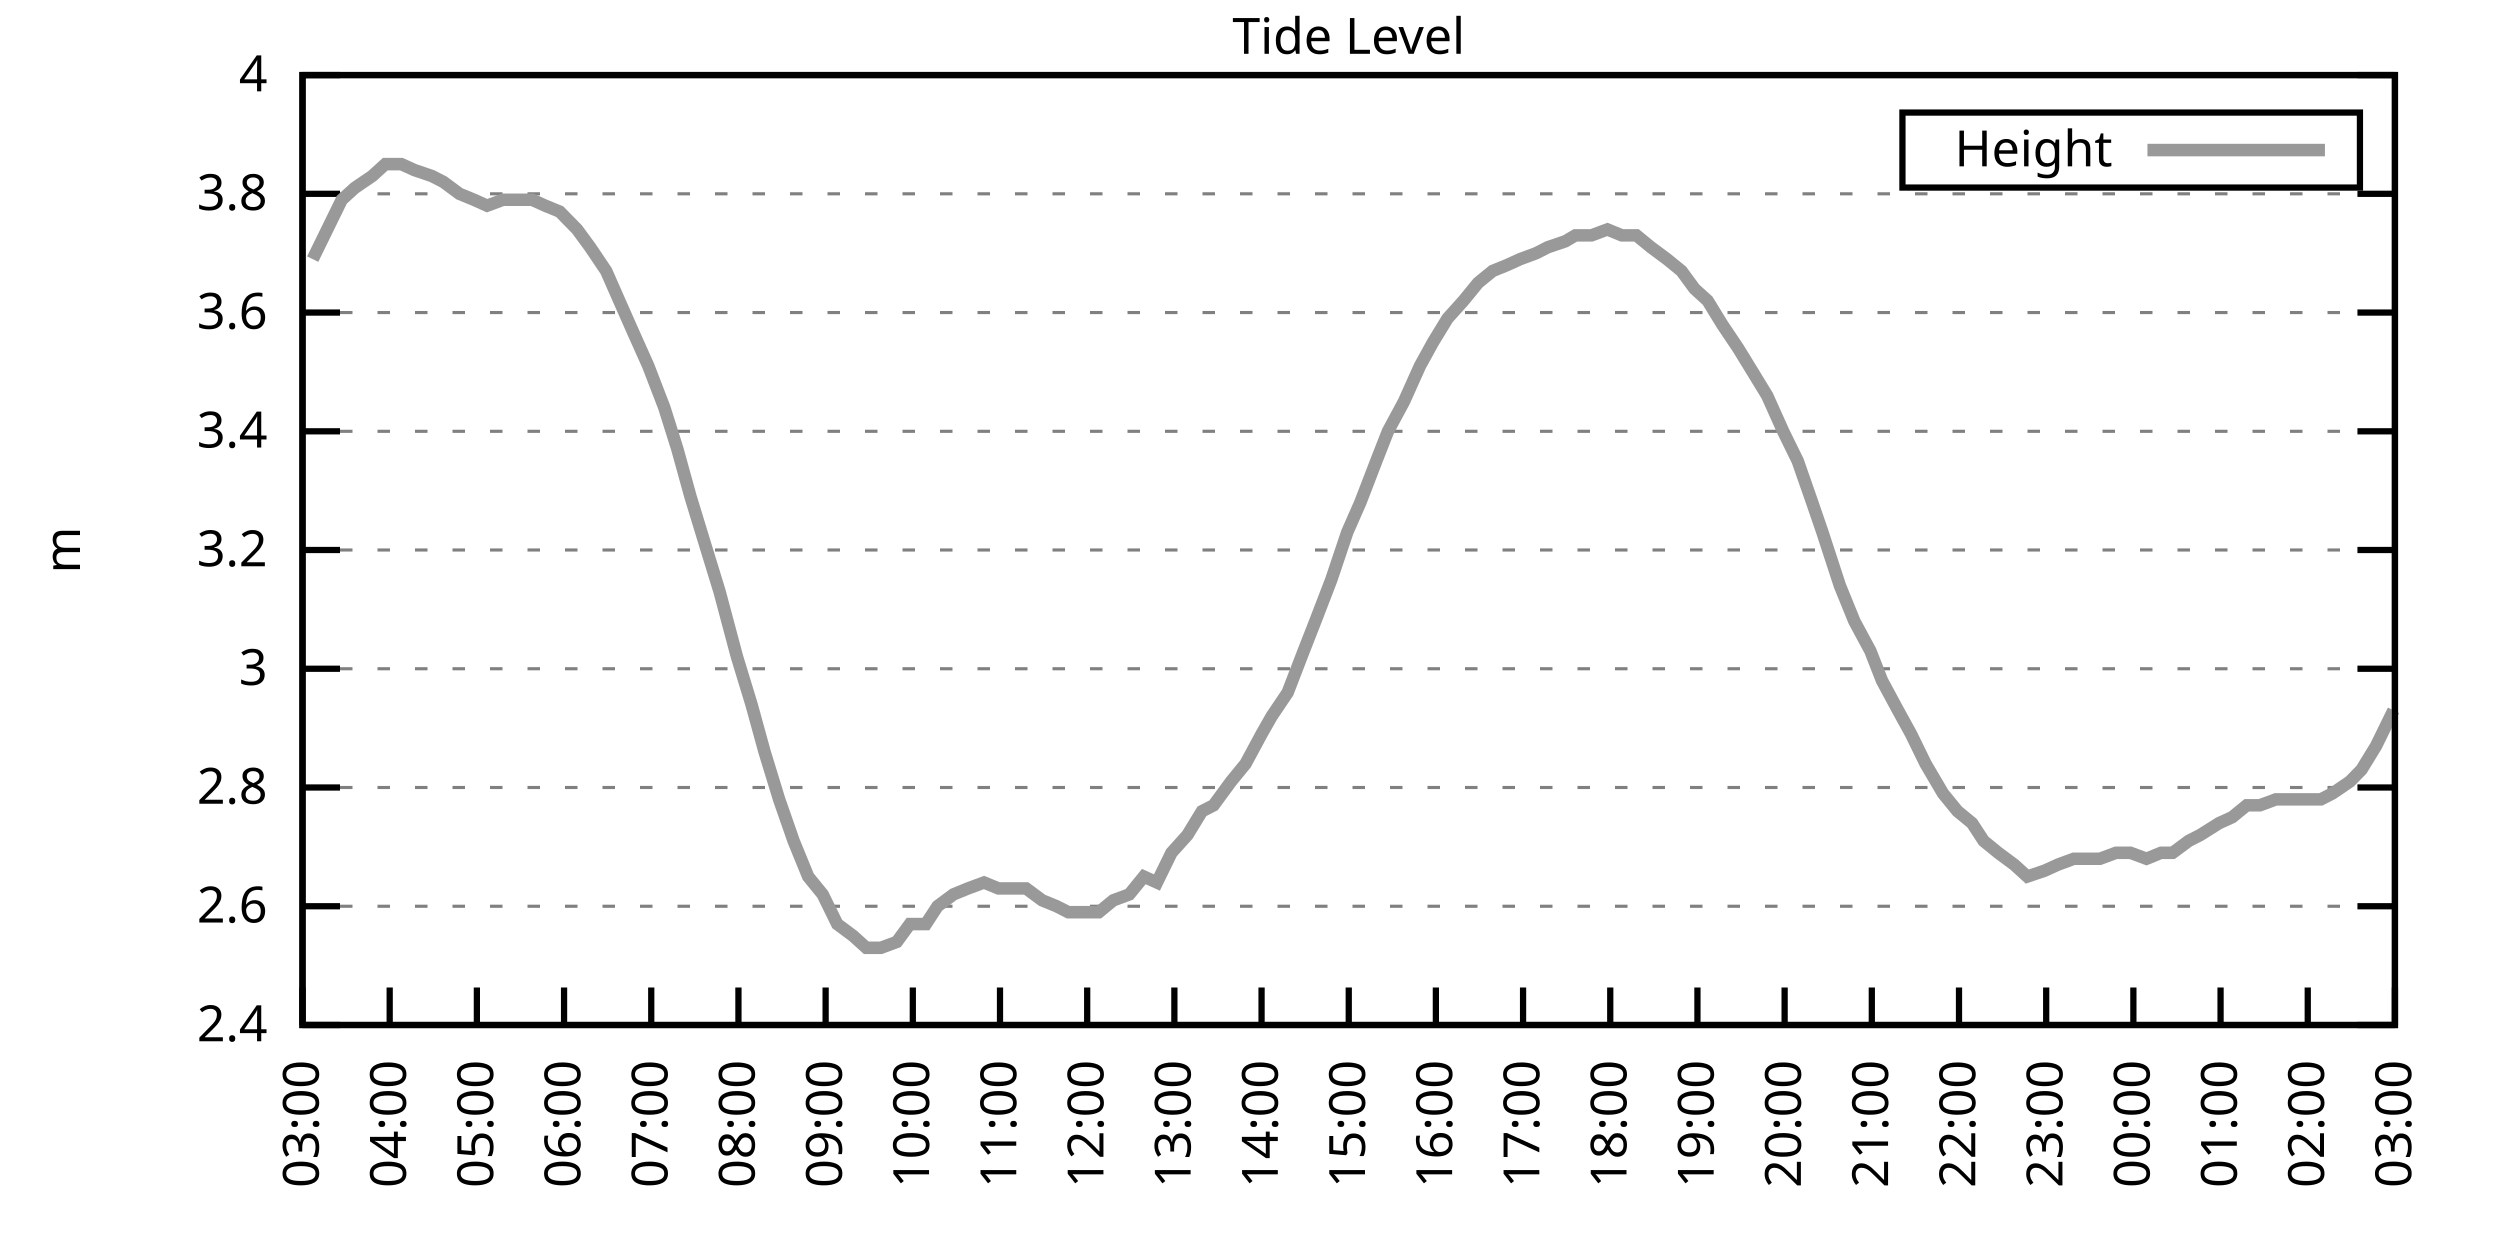
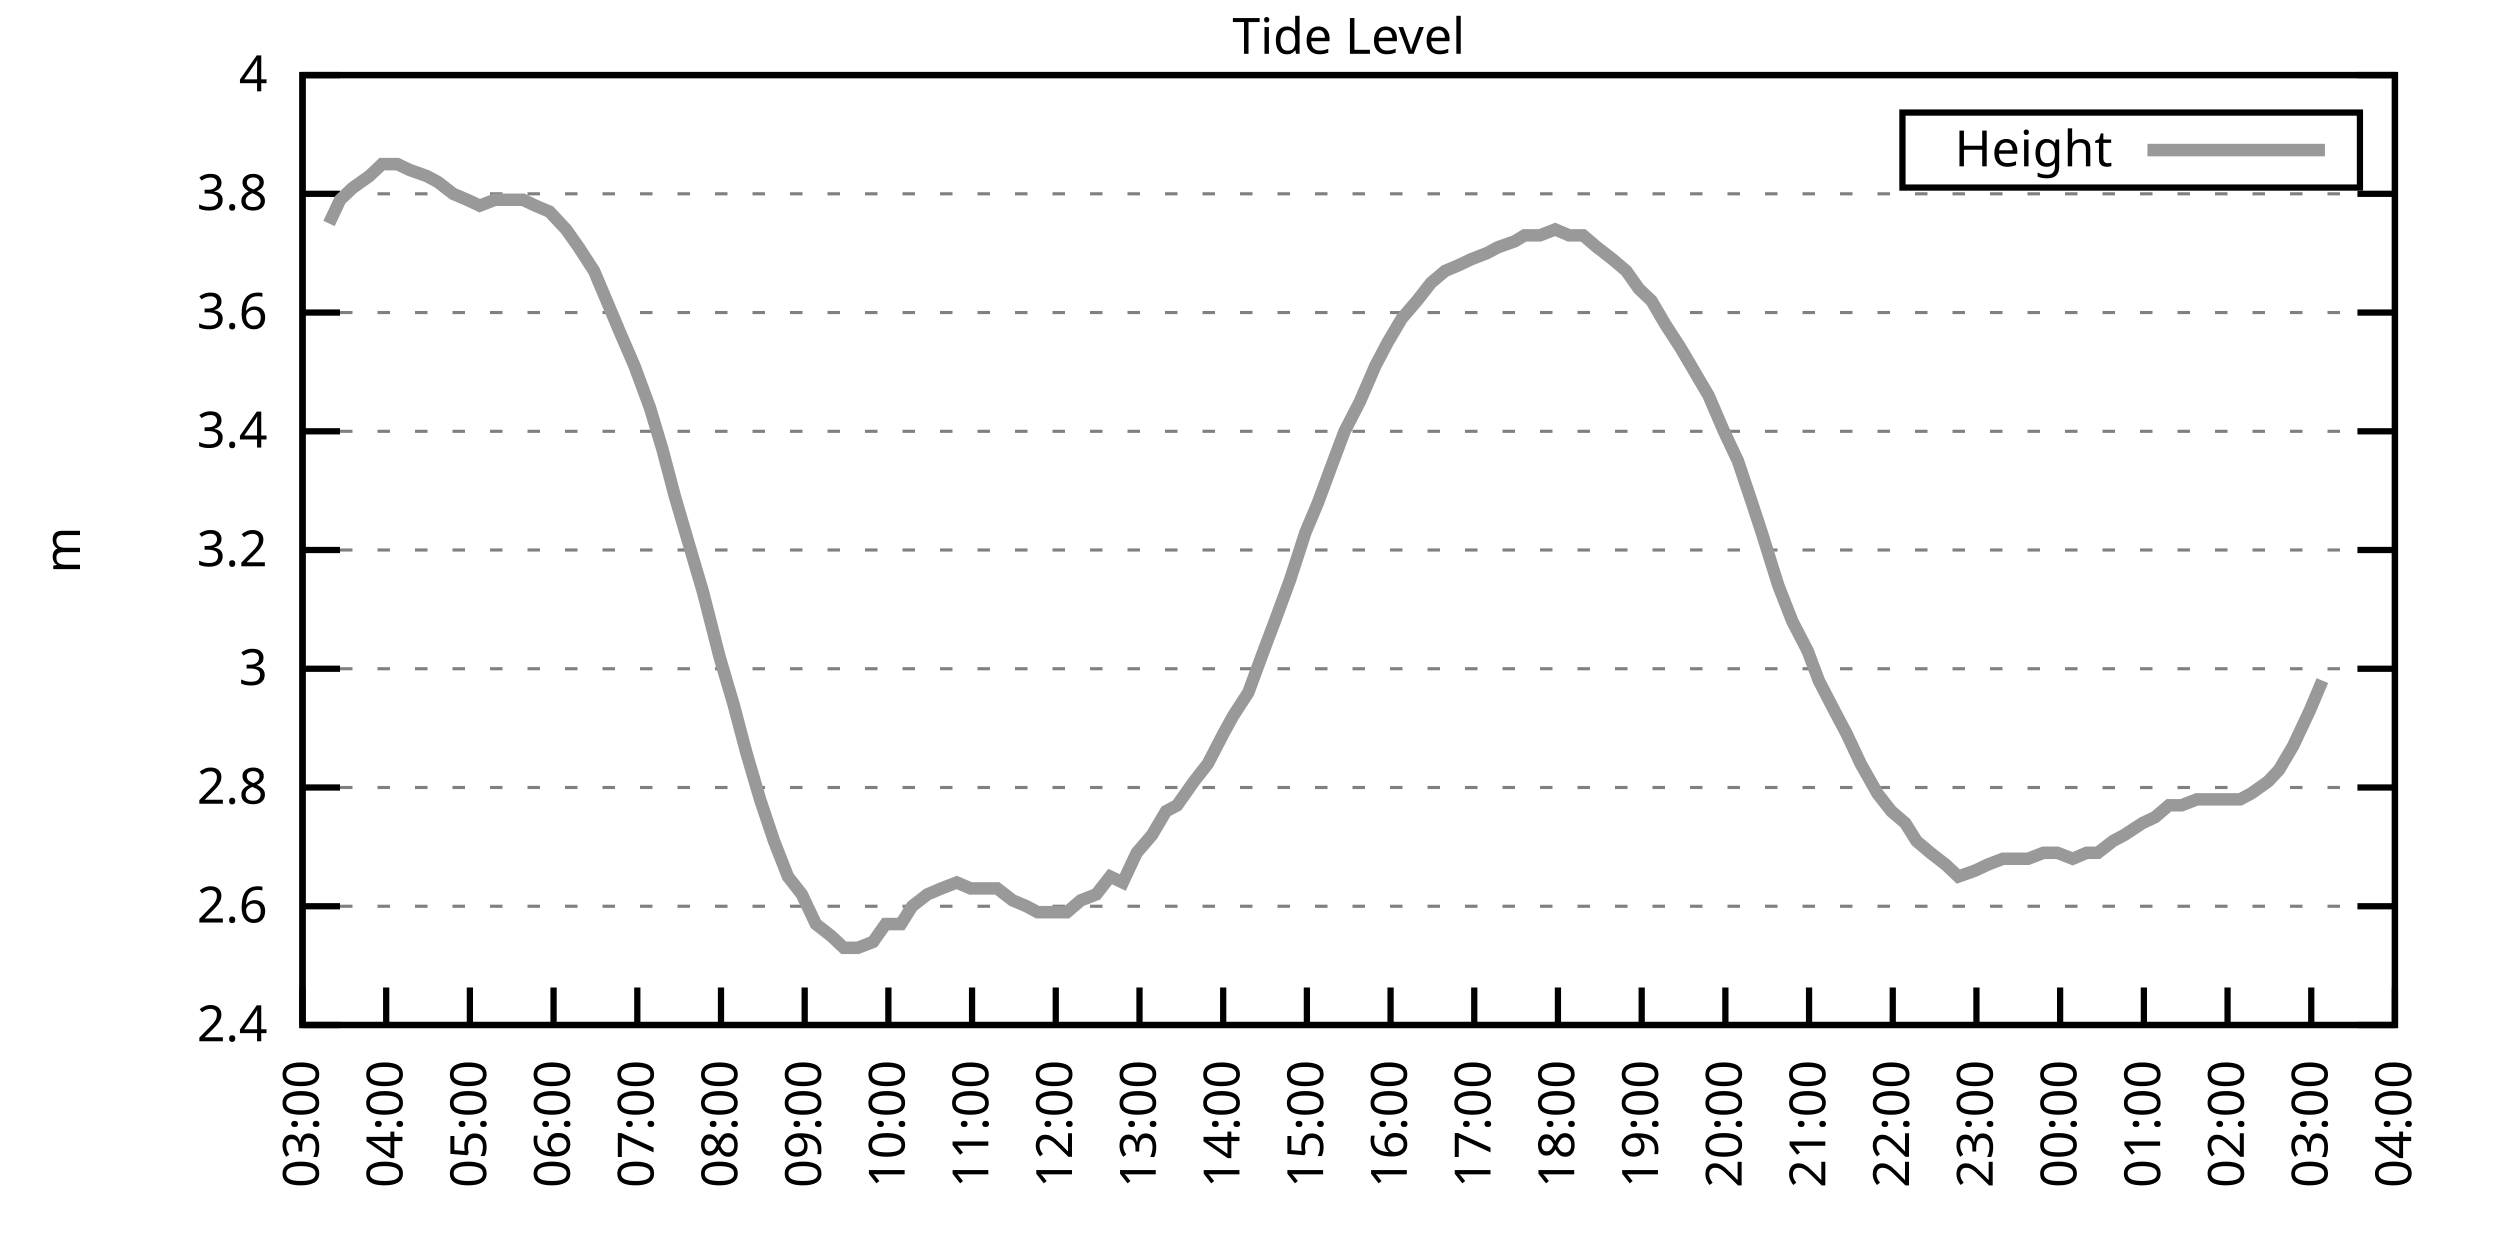
<svg xmlns="http://www.w3.org/2000/svg" xmlns:xlink="http://www.w3.org/1999/xlink" width="400" height="200" viewBox="0 0 400 200">
  <g id="gnuplot_canvas">
    <rect x="0" y="0" width="400" height="200" fill="none" />
    <defs>
      <circle id="gpDot" r="0.5" stroke-width="0.5" stroke="currentColor" />
      <path id="gpPt0" stroke-width="0.333" stroke="currentColor" d="M-1,0 h2 M0,-1 v2" />
      <path id="gpPt1" stroke-width="0.333" stroke="currentColor" d="M-1,-1 L1,1 M1,-1 L-1,1" />
      <path id="gpPt2" stroke-width="0.333" stroke="currentColor" d="M-1,0 L1,0 M0,-1 L0,1 M-1,-1 L1,1 M-1,1 L1,-1" />
      <rect id="gpPt3" stroke-width="0.333" stroke="currentColor" x="-1" y="-1" width="2" height="2" />
      <rect id="gpPt4" stroke-width="0.333" stroke="currentColor" fill="currentColor" x="-1" y="-1" width="2" height="2" />
      <circle id="gpPt5" stroke-width="0.333" stroke="currentColor" cx="0" cy="0" r="1" />
      <use xlink:href="#gpPt5" id="gpPt6" fill="currentColor" stroke="none" />
      <path id="gpPt7" stroke-width="0.333" stroke="currentColor" d="M0,-1.33 L-1.33,0.67 L1.33,0.67 z" />
      <use xlink:href="#gpPt7" id="gpPt8" fill="currentColor" stroke="none" />
      <use xlink:href="#gpPt7" id="gpPt9" stroke="currentColor" transform="rotate(180)" />
      <use xlink:href="#gpPt9" id="gpPt10" fill="currentColor" stroke="none" />
      <use xlink:href="#gpPt3" id="gpPt11" stroke="currentColor" transform="rotate(45)" />
      <use xlink:href="#gpPt11" id="gpPt12" fill="currentColor" stroke="none" />
      <path id="gpPt13" stroke-width="0.333" stroke="currentColor" d="M0,1.330 L1.265,0.411 L0.782,-1.067 L-0.782,-1.076 L-1.265,0.411 z" />
      <use xlink:href="#gpPt13" id="gpPt14" fill="currentColor" stroke="none" />
      <filter id="textbox" filterUnits="objectBoundingBox" x="0" y="0" height="1" width="1">
        <feFlood flood-color="white" flood-opacity="1" result="bgnd" />
        <feComposite in="SourceGraphic" in2="bgnd" operator="atop" />
      </filter>
      <filter id="greybox" filterUnits="objectBoundingBox" x="0" y="0" height="1" width="1">
        <feFlood flood-color="lightgrey" flood-opacity="1" result="grey" />
        <feComposite in="SourceGraphic" in2="grey" operator="atop" />
      </filter>
    </defs>
    <g fill="none" color="white" stroke="currentColor" stroke-width="1.00" stroke-linecap="butt" stroke-linejoin="miter">
</g>
    <g fill="none" color="black" stroke="currentColor" stroke-width="1.00" stroke-linecap="butt" stroke-linejoin="miter">
      <g stroke="none" shape-rendering="crispEdges">
        <polygon fill="rgb(255, 255, 255)" points="48.40,164.00 383.18,164.00 383.18,12.02 48.40,12.02 " />
      </g>
    </g>
    <g fill="none" color="black" stroke="currentColor" stroke-width="1.00" stroke-linecap="butt" stroke-linejoin="miter">
</g>
    <g fill="none" color="black" stroke="black" stroke-width="0.50" stroke-linecap="butt" stroke-linejoin="miter">
</g>
    <g fill="none" color="gray" stroke="currentColor" stroke-width="0.50" stroke-linecap="butt" stroke-linejoin="miter">
      <path stroke="gray" stroke-dasharray="2,4" class="gridline" d="M48.40,164.00 L383.19,164.00  " />
    </g>
    <g fill="none" color="gray" stroke="gray" stroke-width="1.00" stroke-linecap="butt" stroke-linejoin="miter">
</g>
    <g fill="none" color="black" stroke="currentColor" stroke-width="1.00" stroke-linecap="butt" stroke-linejoin="miter">
      <path stroke="black" d="M48.40,164.00 L54.40,164.00 M383.19,164.00 L377.19,164.00  " />
      <g transform="translate(42.80,166.60)" stroke="none" fill="black" font-family="Sans" font-size="8.00" text-anchor="end">
        <text>
          <tspan font-family="Sans"> 2.4</tspan>
        </text>
      </g>
    </g>
    <g fill="none" color="black" stroke="currentColor" stroke-width="1.00" stroke-linecap="butt" stroke-linejoin="miter">
</g>
    <g fill="none" color="black" stroke="black" stroke-width="0.50" stroke-linecap="butt" stroke-linejoin="miter">
</g>
    <g fill="none" color="gray" stroke="currentColor" stroke-width="0.50" stroke-linecap="butt" stroke-linejoin="miter">
      <path stroke="gray" stroke-dasharray="2,4" class="gridline" d="M48.40,145.00 L383.19,145.00  " />
    </g>
    <g fill="none" color="gray" stroke="gray" stroke-width="1.00" stroke-linecap="butt" stroke-linejoin="miter">
</g>
    <g fill="none" color="black" stroke="currentColor" stroke-width="1.00" stroke-linecap="butt" stroke-linejoin="miter">
      <path stroke="black" d="M48.40,145.00 L54.40,145.00 M383.19,145.00 L377.19,145.00  " />
      <g transform="translate(42.80,147.60)" stroke="none" fill="black" font-family="Sans" font-size="8.00" text-anchor="end">
        <text>
          <tspan font-family="Sans"> 2.6</tspan>
        </text>
      </g>
    </g>
    <g fill="none" color="black" stroke="currentColor" stroke-width="1.00" stroke-linecap="butt" stroke-linejoin="miter">
</g>
    <g fill="none" color="black" stroke="black" stroke-width="0.50" stroke-linecap="butt" stroke-linejoin="miter">
</g>
    <g fill="none" color="gray" stroke="currentColor" stroke-width="0.50" stroke-linecap="butt" stroke-linejoin="miter">
      <path stroke="gray" stroke-dasharray="2,4" class="gridline" d="M48.40,126.00 L383.19,126.00  " />
    </g>
    <g fill="none" color="gray" stroke="gray" stroke-width="1.00" stroke-linecap="butt" stroke-linejoin="miter">
</g>
    <g fill="none" color="black" stroke="currentColor" stroke-width="1.00" stroke-linecap="butt" stroke-linejoin="miter">
      <path stroke="black" d="M48.40,126.00 L54.40,126.00 M383.19,126.00 L377.19,126.00  " />
      <g transform="translate(42.80,128.60)" stroke="none" fill="black" font-family="Sans" font-size="8.00" text-anchor="end">
        <text>
          <tspan font-family="Sans"> 2.8</tspan>
        </text>
      </g>
    </g>
    <g fill="none" color="black" stroke="currentColor" stroke-width="1.00" stroke-linecap="butt" stroke-linejoin="miter">
</g>
    <g fill="none" color="black" stroke="black" stroke-width="0.50" stroke-linecap="butt" stroke-linejoin="miter">
</g>
    <g fill="none" color="gray" stroke="currentColor" stroke-width="0.50" stroke-linecap="butt" stroke-linejoin="miter">
      <path stroke="gray" stroke-dasharray="2,4" class="gridline" d="M48.40,107.00 L383.19,107.00  " />
    </g>
    <g fill="none" color="gray" stroke="gray" stroke-width="1.00" stroke-linecap="butt" stroke-linejoin="miter">
</g>
    <g fill="none" color="black" stroke="currentColor" stroke-width="1.00" stroke-linecap="butt" stroke-linejoin="miter">
      <path stroke="black" d="M48.40,107.00 L54.40,107.00 M383.19,107.00 L377.19,107.00  " />
      <g transform="translate(42.80,109.60)" stroke="none" fill="black" font-family="Sans" font-size="8.00" text-anchor="end">
        <text>
          <tspan font-family="Sans"> 3</tspan>
        </text>
      </g>
    </g>
    <g fill="none" color="black" stroke="currentColor" stroke-width="1.00" stroke-linecap="butt" stroke-linejoin="miter">
</g>
    <g fill="none" color="black" stroke="black" stroke-width="0.50" stroke-linecap="butt" stroke-linejoin="miter">
</g>
    <g fill="none" color="gray" stroke="currentColor" stroke-width="0.50" stroke-linecap="butt" stroke-linejoin="miter">
      <path stroke="gray" stroke-dasharray="2,4" class="gridline" d="M48.40,88.00 L383.19,88.00  " />
    </g>
    <g fill="none" color="gray" stroke="gray" stroke-width="1.00" stroke-linecap="butt" stroke-linejoin="miter">
</g>
    <g fill="none" color="black" stroke="currentColor" stroke-width="1.00" stroke-linecap="butt" stroke-linejoin="miter">
      <path stroke="black" d="M48.40,88.00 L54.40,88.00 M383.19,88.00 L377.19,88.00  " />
      <g transform="translate(42.80,90.60)" stroke="none" fill="black" font-family="Sans" font-size="8.00" text-anchor="end">
        <text>
          <tspan font-family="Sans"> 3.2</tspan>
        </text>
      </g>
    </g>
    <g fill="none" color="black" stroke="currentColor" stroke-width="1.00" stroke-linecap="butt" stroke-linejoin="miter">
</g>
    <g fill="none" color="black" stroke="black" stroke-width="0.50" stroke-linecap="butt" stroke-linejoin="miter">
</g>
    <g fill="none" color="gray" stroke="currentColor" stroke-width="0.50" stroke-linecap="butt" stroke-linejoin="miter">
      <path stroke="gray" stroke-dasharray="2,4" class="gridline" d="M48.40,69.01 L383.19,69.01  " />
    </g>
    <g fill="none" color="gray" stroke="gray" stroke-width="1.00" stroke-linecap="butt" stroke-linejoin="miter">
</g>
    <g fill="none" color="black" stroke="currentColor" stroke-width="1.00" stroke-linecap="butt" stroke-linejoin="miter">
      <path stroke="black" d="M48.40,69.01 L54.40,69.01 M383.19,69.01 L377.19,69.01  " />
      <g transform="translate(42.80,71.61)" stroke="none" fill="black" font-family="Sans" font-size="8.00" text-anchor="end">
        <text>
          <tspan font-family="Sans"> 3.4</tspan>
        </text>
      </g>
    </g>
    <g fill="none" color="black" stroke="currentColor" stroke-width="1.00" stroke-linecap="butt" stroke-linejoin="miter">
</g>
    <g fill="none" color="black" stroke="black" stroke-width="0.50" stroke-linecap="butt" stroke-linejoin="miter">
</g>
    <g fill="none" color="gray" stroke="currentColor" stroke-width="0.50" stroke-linecap="butt" stroke-linejoin="miter">
      <path stroke="gray" stroke-dasharray="2,4" class="gridline" d="M48.40,50.01 L383.19,50.01  " />
    </g>
    <g fill="none" color="gray" stroke="gray" stroke-width="1.00" stroke-linecap="butt" stroke-linejoin="miter">
</g>
    <g fill="none" color="black" stroke="currentColor" stroke-width="1.00" stroke-linecap="butt" stroke-linejoin="miter">
      <path stroke="black" d="M48.40,50.01 L54.40,50.01 M383.19,50.01 L377.19,50.01  " />
      <g transform="translate(42.80,52.61)" stroke="none" fill="black" font-family="Sans" font-size="8.00" text-anchor="end">
        <text>
          <tspan font-family="Sans"> 3.6</tspan>
        </text>
      </g>
    </g>
    <g fill="none" color="black" stroke="currentColor" stroke-width="1.00" stroke-linecap="butt" stroke-linejoin="miter">
</g>
    <g fill="none" color="black" stroke="black" stroke-width="0.50" stroke-linecap="butt" stroke-linejoin="miter">
</g>
    <g fill="none" color="gray" stroke="currentColor" stroke-width="0.50" stroke-linecap="butt" stroke-linejoin="miter">
      <path stroke="gray" stroke-dasharray="2,4" class="gridline" d="M48.40,31.01 L383.19,31.01  " />
    </g>
    <g fill="none" color="gray" stroke="gray" stroke-width="1.00" stroke-linecap="butt" stroke-linejoin="miter">
</g>
    <g fill="none" color="black" stroke="currentColor" stroke-width="1.00" stroke-linecap="butt" stroke-linejoin="miter">
      <path stroke="black" d="M48.40,31.01 L54.40,31.01 M383.19,31.01 L377.19,31.01  " />
      <g transform="translate(42.80,33.61)" stroke="none" fill="black" font-family="Sans" font-size="8.00" text-anchor="end">
        <text>
          <tspan font-family="Sans"> 3.8</tspan>
        </text>
      </g>
    </g>
    <g fill="none" color="black" stroke="currentColor" stroke-width="1.00" stroke-linecap="butt" stroke-linejoin="miter">
</g>
    <g fill="none" color="black" stroke="black" stroke-width="0.50" stroke-linecap="butt" stroke-linejoin="miter">
</g>
    <g fill="none" color="gray" stroke="currentColor" stroke-width="0.50" stroke-linecap="butt" stroke-linejoin="miter">
      <path stroke="gray" stroke-dasharray="2,4" class="gridline" d="M48.40,12.01 L383.19,12.01  " />
    </g>
    <g fill="none" color="gray" stroke="gray" stroke-width="1.00" stroke-linecap="butt" stroke-linejoin="miter">
</g>
    <g fill="none" color="black" stroke="currentColor" stroke-width="1.00" stroke-linecap="butt" stroke-linejoin="miter">
      <path stroke="black" d="M48.40,12.01 L54.40,12.01 M383.19,12.01 L377.19,12.01  " />
      <g transform="translate(42.80,14.61)" stroke="none" fill="black" font-family="Sans" font-size="8.00" text-anchor="end">
        <text>
          <tspan font-family="Sans"> 4</tspan>
        </text>
      </g>
    </g>
    <g fill="none" color="black" stroke="currentColor" stroke-width="1.00" stroke-linecap="butt" stroke-linejoin="miter">
      <path stroke="black" d="M48.40,164.00 L48.40,158.00  " />
      <g transform="translate(51.00,169.60) rotate(270.00)" stroke="none" fill="black" font-family="Sans" font-size="8.00" text-anchor="end">
        <text>
          <tspan font-family="Sans">03:00</tspan>
        </text>
      </g>
    </g>
    <g fill="none" color="black" stroke="currentColor" stroke-width="1.00" stroke-linecap="butt" stroke-linejoin="miter">
-       <path stroke="black" d="M62.35,164.00 L62.35,158.00  " />
-       <g transform="translate(64.95,169.60) rotate(270.00)" stroke="none" fill="black" font-family="Sans" font-size="8.00" text-anchor="end">
+       <path stroke="black" d="M61.79,164.00 L61.79,158.00  " />
+       <g transform="translate(64.39,169.60) rotate(270.00)" stroke="none" fill="black" font-family="Sans" font-size="8.00" text-anchor="end">
        <text>
          <tspan font-family="Sans">04:00</tspan>
        </text>
      </g>
    </g>
    <g fill="none" color="black" stroke="currentColor" stroke-width="1.00" stroke-linecap="butt" stroke-linejoin="miter">
-       <path stroke="black" d="M76.30,164.00 L76.30,158.00  " />
-       <g transform="translate(78.90,169.60) rotate(270.00)" stroke="none" fill="black" font-family="Sans" font-size="8.00" text-anchor="end">
+       <path stroke="black" d="M75.18,164.00 L75.18,158.00  " />
+       <g transform="translate(77.78,169.60) rotate(270.00)" stroke="none" fill="black" font-family="Sans" font-size="8.00" text-anchor="end">
        <text>
          <tspan font-family="Sans">05:00</tspan>
        </text>
      </g>
    </g>
    <g fill="none" color="black" stroke="currentColor" stroke-width="1.00" stroke-linecap="butt" stroke-linejoin="miter">
-       <path stroke="black" d="M90.25,164.00 L90.25,158.00  " />
-       <g transform="translate(92.85,169.60) rotate(270.00)" stroke="none" fill="black" font-family="Sans" font-size="8.00" text-anchor="end">
+       <path stroke="black" d="M88.57,164.00 L88.57,158.00  " />
+       <g transform="translate(91.17,169.60) rotate(270.00)" stroke="none" fill="black" font-family="Sans" font-size="8.00" text-anchor="end">
        <text>
          <tspan font-family="Sans">06:00</tspan>
        </text>
      </g>
    </g>
    <g fill="none" color="black" stroke="currentColor" stroke-width="1.00" stroke-linecap="butt" stroke-linejoin="miter">
-       <path stroke="black" d="M104.20,164.00 L104.20,158.00  " />
-       <g transform="translate(106.80,169.60) rotate(270.00)" stroke="none" fill="black" font-family="Sans" font-size="8.00" text-anchor="end">
+       <path stroke="black" d="M101.97,164.00 L101.97,158.00  " />
+       <g transform="translate(104.57,169.60) rotate(270.00)" stroke="none" fill="black" font-family="Sans" font-size="8.00" text-anchor="end">
        <text>
          <tspan font-family="Sans">07:00</tspan>
        </text>
      </g>
    </g>
    <g fill="none" color="black" stroke="currentColor" stroke-width="1.00" stroke-linecap="butt" stroke-linejoin="miter">
-       <path stroke="black" d="M118.15,164.00 L118.15,158.00  " />
-       <g transform="translate(120.75,169.60) rotate(270.00)" stroke="none" fill="black" font-family="Sans" font-size="8.00" text-anchor="end">
+       <path stroke="black" d="M115.36,164.00 L115.36,158.00  " />
+       <g transform="translate(117.96,169.60) rotate(270.00)" stroke="none" fill="black" font-family="Sans" font-size="8.00" text-anchor="end">
        <text>
          <tspan font-family="Sans">08:00</tspan>
        </text>
      </g>
    </g>
    <g fill="none" color="black" stroke="currentColor" stroke-width="1.00" stroke-linecap="butt" stroke-linejoin="miter">
-       <path stroke="black" d="M132.10,164.00 L132.10,158.00  " />
-       <g transform="translate(134.70,169.60) rotate(270.00)" stroke="none" fill="black" font-family="Sans" font-size="8.00" text-anchor="end">
+       <path stroke="black" d="M128.75,164.00 L128.75,158.00  " />
+       <g transform="translate(131.35,169.60) rotate(270.00)" stroke="none" fill="black" font-family="Sans" font-size="8.00" text-anchor="end">
        <text>
          <tspan font-family="Sans">09:00</tspan>
        </text>
      </g>
    </g>
    <g fill="none" color="black" stroke="currentColor" stroke-width="1.00" stroke-linecap="butt" stroke-linejoin="miter">
-       <path stroke="black" d="M146.05,164.00 L146.05,158.00  " />
-       <g transform="translate(148.65,169.60) rotate(270.00)" stroke="none" fill="black" font-family="Sans" font-size="8.00" text-anchor="end">
+       <path stroke="black" d="M142.14,164.00 L142.14,158.00  " />
+       <g transform="translate(144.74,169.60) rotate(270.00)" stroke="none" fill="black" font-family="Sans" font-size="8.00" text-anchor="end">
        <text>
          <tspan font-family="Sans">10:00</tspan>
        </text>
      </g>
    </g>
    <g fill="none" color="black" stroke="currentColor" stroke-width="1.00" stroke-linecap="butt" stroke-linejoin="miter">
-       <path stroke="black" d="M160.00,164.00 L160.00,158.00  " />
-       <g transform="translate(162.60,169.60) rotate(270.00)" stroke="none" fill="black" font-family="Sans" font-size="8.00" text-anchor="end">
+       <path stroke="black" d="M155.53,164.00 L155.53,158.00  " />
+       <g transform="translate(158.13,169.60) rotate(270.00)" stroke="none" fill="black" font-family="Sans" font-size="8.00" text-anchor="end">
        <text>
          <tspan font-family="Sans">11:00</tspan>
        </text>
      </g>
    </g>
    <g fill="none" color="black" stroke="currentColor" stroke-width="1.00" stroke-linecap="butt" stroke-linejoin="miter">
-       <path stroke="black" d="M173.95,164.00 L173.95,158.00  " />
-       <g transform="translate(176.55,169.60) rotate(270.00)" stroke="none" fill="black" font-family="Sans" font-size="8.00" text-anchor="end">
+       <path stroke="black" d="M168.92,164.00 L168.92,158.00  " />
+       <g transform="translate(171.52,169.60) rotate(270.00)" stroke="none" fill="black" font-family="Sans" font-size="8.00" text-anchor="end">
        <text>
          <tspan font-family="Sans">12:00</tspan>
        </text>
      </g>
    </g>
    <g fill="none" color="black" stroke="currentColor" stroke-width="1.00" stroke-linecap="butt" stroke-linejoin="miter">
-       <path stroke="black" d="M187.90,164.00 L187.90,158.00  " />
-       <g transform="translate(190.50,169.60) rotate(270.00)" stroke="none" fill="black" font-family="Sans" font-size="8.00" text-anchor="end">
+       <path stroke="black" d="M182.32,164.00 L182.32,158.00  " />
+       <g transform="translate(184.92,169.60) rotate(270.00)" stroke="none" fill="black" font-family="Sans" font-size="8.00" text-anchor="end">
        <text>
          <tspan font-family="Sans">13:00</tspan>
        </text>
      </g>
    </g>
    <g fill="none" color="black" stroke="currentColor" stroke-width="1.00" stroke-linecap="butt" stroke-linejoin="miter">
-       <path stroke="black" d="M201.85,164.00 L201.85,158.00  " />
-       <g transform="translate(204.45,169.60) rotate(270.00)" stroke="none" fill="black" font-family="Sans" font-size="8.00" text-anchor="end">
+       <path stroke="black" d="M195.71,164.00 L195.71,158.00  " />
+       <g transform="translate(198.31,169.60) rotate(270.00)" stroke="none" fill="black" font-family="Sans" font-size="8.00" text-anchor="end">
        <text>
          <tspan font-family="Sans">14:00</tspan>
        </text>
      </g>
    </g>
    <g fill="none" color="black" stroke="currentColor" stroke-width="1.00" stroke-linecap="butt" stroke-linejoin="miter">
-       <path stroke="black" d="M215.80,164.00 L215.80,158.00  " />
-       <g transform="translate(218.40,169.60) rotate(270.00)" stroke="none" fill="black" font-family="Sans" font-size="8.00" text-anchor="end">
+       <path stroke="black" d="M209.10,164.00 L209.10,158.00  " />
+       <g transform="translate(211.70,169.60) rotate(270.00)" stroke="none" fill="black" font-family="Sans" font-size="8.00" text-anchor="end">
        <text>
          <tspan font-family="Sans">15:00</tspan>
        </text>
      </g>
    </g>
    <g fill="none" color="black" stroke="currentColor" stroke-width="1.00" stroke-linecap="butt" stroke-linejoin="miter">
-       <path stroke="black" d="M229.74,164.00 L229.74,158.00  " />
-       <g transform="translate(232.34,169.60) rotate(270.00)" stroke="none" fill="black" font-family="Sans" font-size="8.00" text-anchor="end">
+       <path stroke="black" d="M222.49,164.00 L222.49,158.00  " />
+       <g transform="translate(225.09,169.60) rotate(270.00)" stroke="none" fill="black" font-family="Sans" font-size="8.00" text-anchor="end">
        <text>
          <tspan font-family="Sans">16:00</tspan>
        </text>
      </g>
    </g>
    <g fill="none" color="black" stroke="currentColor" stroke-width="1.00" stroke-linecap="butt" stroke-linejoin="miter">
-       <path stroke="black" d="M243.69,164.00 L243.69,158.00  " />
-       <g transform="translate(246.29,169.60) rotate(270.00)" stroke="none" fill="black" font-family="Sans" font-size="8.00" text-anchor="end">
+       <path stroke="black" d="M235.88,164.00 L235.88,158.00  " />
+       <g transform="translate(238.48,169.60) rotate(270.00)" stroke="none" fill="black" font-family="Sans" font-size="8.00" text-anchor="end">
        <text>
          <tspan font-family="Sans">17:00</tspan>
        </text>
      </g>
    </g>
    <g fill="none" color="black" stroke="currentColor" stroke-width="1.00" stroke-linecap="butt" stroke-linejoin="miter">
-       <path stroke="black" d="M257.64,164.00 L257.64,158.00  " />
-       <g transform="translate(260.24,169.60) rotate(270.00)" stroke="none" fill="black" font-family="Sans" font-size="8.00" text-anchor="end">
+       <path stroke="black" d="M249.27,164.00 L249.27,158.00  " />
+       <g transform="translate(251.87,169.60) rotate(270.00)" stroke="none" fill="black" font-family="Sans" font-size="8.00" text-anchor="end">
        <text>
          <tspan font-family="Sans">18:00</tspan>
        </text>
      </g>
    </g>
    <g fill="none" color="black" stroke="currentColor" stroke-width="1.00" stroke-linecap="butt" stroke-linejoin="miter">
-       <path stroke="black" d="M271.59,164.00 L271.59,158.00  " />
-       <g transform="translate(274.19,169.60) rotate(270.00)" stroke="none" fill="black" font-family="Sans" font-size="8.00" text-anchor="end">
+       <path stroke="black" d="M262.67,164.00 L262.67,158.00  " />
+       <g transform="translate(265.27,169.60) rotate(270.00)" stroke="none" fill="black" font-family="Sans" font-size="8.00" text-anchor="end">
        <text>
          <tspan font-family="Sans">19:00</tspan>
        </text>
      </g>
    </g>
    <g fill="none" color="black" stroke="currentColor" stroke-width="1.00" stroke-linecap="butt" stroke-linejoin="miter">
-       <path stroke="black" d="M285.54,164.00 L285.54,158.00  " />
-       <g transform="translate(288.14,169.60) rotate(270.00)" stroke="none" fill="black" font-family="Sans" font-size="8.00" text-anchor="end">
+       <path stroke="black" d="M276.06,164.00 L276.06,158.00  " />
+       <g transform="translate(278.66,169.60) rotate(270.00)" stroke="none" fill="black" font-family="Sans" font-size="8.00" text-anchor="end">
        <text>
          <tspan font-family="Sans">20:00</tspan>
        </text>
      </g>
    </g>
    <g fill="none" color="black" stroke="currentColor" stroke-width="1.00" stroke-linecap="butt" stroke-linejoin="miter">
-       <path stroke="black" d="M299.49,164.00 L299.49,158.00  " />
-       <g transform="translate(302.09,169.60) rotate(270.00)" stroke="none" fill="black" font-family="Sans" font-size="8.00" text-anchor="end">
+       <path stroke="black" d="M289.45,164.00 L289.45,158.00  " />
+       <g transform="translate(292.05,169.60) rotate(270.00)" stroke="none" fill="black" font-family="Sans" font-size="8.00" text-anchor="end">
        <text>
          <tspan font-family="Sans">21:00</tspan>
        </text>
      </g>
    </g>
    <g fill="none" color="black" stroke="currentColor" stroke-width="1.00" stroke-linecap="butt" stroke-linejoin="miter">
-       <path stroke="black" d="M313.44,164.00 L313.44,158.00  " />
-       <g transform="translate(316.04,169.60) rotate(270.00)" stroke="none" fill="black" font-family="Sans" font-size="8.00" text-anchor="end">
+       <path stroke="black" d="M302.84,164.00 L302.84,158.00  " />
+       <g transform="translate(305.44,169.60) rotate(270.00)" stroke="none" fill="black" font-family="Sans" font-size="8.00" text-anchor="end">
        <text>
          <tspan font-family="Sans">22:00</tspan>
        </text>
      </g>
    </g>
    <g fill="none" color="black" stroke="currentColor" stroke-width="1.00" stroke-linecap="butt" stroke-linejoin="miter">
-       <path stroke="black" d="M327.39,164.00 L327.39,158.00  " />
-       <g transform="translate(329.99,169.60) rotate(270.00)" stroke="none" fill="black" font-family="Sans" font-size="8.00" text-anchor="end">
+       <path stroke="black" d="M316.23,164.00 L316.23,158.00  " />
+       <g transform="translate(318.83,169.60) rotate(270.00)" stroke="none" fill="black" font-family="Sans" font-size="8.00" text-anchor="end">
        <text>
          <tspan font-family="Sans">23:00</tspan>
        </text>
      </g>
    </g>
    <g fill="none" color="black" stroke="currentColor" stroke-width="1.00" stroke-linecap="butt" stroke-linejoin="miter">
-       <path stroke="black" d="M341.34,164.00 L341.34,158.00  " />
-       <g transform="translate(343.94,169.60) rotate(270.00)" stroke="none" fill="black" font-family="Sans" font-size="8.00" text-anchor="end">
+       <path stroke="black" d="M329.62,164.00 L329.62,158.00  " />
+       <g transform="translate(332.22,169.60) rotate(270.00)" stroke="none" fill="black" font-family="Sans" font-size="8.00" text-anchor="end">
        <text>
          <tspan font-family="Sans">00:00</tspan>
        </text>
      </g>
    </g>
    <g fill="none" color="black" stroke="currentColor" stroke-width="1.00" stroke-linecap="butt" stroke-linejoin="miter">
-       <path stroke="black" d="M355.29,164.00 L355.29,158.00  " />
-       <g transform="translate(357.89,169.60) rotate(270.00)" stroke="none" fill="black" font-family="Sans" font-size="8.00" text-anchor="end">
+       <path stroke="black" d="M343.02,164.00 L343.02,158.00  " />
+       <g transform="translate(345.62,169.60) rotate(270.00)" stroke="none" fill="black" font-family="Sans" font-size="8.00" text-anchor="end">
        <text>
          <tspan font-family="Sans">01:00</tspan>
        </text>
      </g>
    </g>
    <g fill="none" color="black" stroke="currentColor" stroke-width="1.00" stroke-linecap="butt" stroke-linejoin="miter">
-       <path stroke="black" d="M369.24,164.00 L369.24,158.00  " />
-       <g transform="translate(371.84,169.60) rotate(270.00)" stroke="none" fill="black" font-family="Sans" font-size="8.00" text-anchor="end">
+       <path stroke="black" d="M356.41,164.00 L356.41,158.00  " />
+       <g transform="translate(359.01,169.60) rotate(270.00)" stroke="none" fill="black" font-family="Sans" font-size="8.00" text-anchor="end">
        <text>
          <tspan font-family="Sans">02:00</tspan>
+         </text>
+       </g>
+     </g>
+     <g fill="none" color="black" stroke="currentColor" stroke-width="1.00" stroke-linecap="butt" stroke-linejoin="miter">
+       <path stroke="black" d="M369.80,164.00 L369.80,158.00  " />
+       <g transform="translate(372.40,169.60) rotate(270.00)" stroke="none" fill="black" font-family="Sans" font-size="8.00" text-anchor="end">
+         <text>
+           <tspan font-family="Sans">03:00</tspan>
        </text>
      </g>
    </g>
    <g fill="none" color="black" stroke="currentColor" stroke-width="1.00" stroke-linecap="butt" stroke-linejoin="miter">
      <path stroke="black" d="M383.19,164.00 L383.19,158.00  " />
      <g transform="translate(385.79,169.60) rotate(270.00)" stroke="none" fill="black" font-family="Sans" font-size="8.00" text-anchor="end">
        <text>
-           <tspan font-family="Sans">03:00</tspan>
+           <tspan font-family="Sans">04:00</tspan>
        </text>
      </g>
    </g>
    <g fill="none" color="black" stroke="currentColor" stroke-width="1.00" stroke-linecap="butt" stroke-linejoin="miter">
</g>
    <g fill="none" color="black" stroke="currentColor" stroke-width="1.00" stroke-linecap="butt" stroke-linejoin="miter">
      <path stroke="black" d="M48.40,12.01 L48.40,164.00 L383.19,164.00 L383.19,12.01 L48.40,12.01 Z  " />
    </g>
    <g fill="none" color="black" stroke="currentColor" stroke-width="1.00" stroke-linecap="butt" stroke-linejoin="miter">
</g>
    <g fill="none" color="black" stroke="currentColor" stroke-width="1.00" stroke-linecap="butt" stroke-linejoin="miter">
      <path stroke="black" d="M304.39,30.01 L304.39,18.01 L377.59,18.01 L377.59,30.01 L304.39,30.01 Z  " />
    </g>
    <g id="Tide_level_plot_1">
      <g fill="none" color="white" stroke="black" stroke-width="2.00" stroke-linecap="butt" stroke-linejoin="miter">
</g>
      <g fill="none" color="black" stroke="currentColor" stroke-width="2.00" stroke-linecap="butt" stroke-linejoin="miter">
        <g transform="translate(337.99,26.61)" stroke="none" fill="black" font-family="Sans" font-size="8.00" text-anchor="end">
          <text>
            <tspan font-family="Sans">Height</tspan>
          </text>
        </g>
      </g>
      <g fill="none" color="black" stroke="currentColor" stroke-width="2.00" stroke-linecap="butt" stroke-linejoin="miter">
-         <path stroke="rgb(153, 153, 153)" d="M343.59,24.01 L371.99,24.01 M50.03,41.46 L52.82,35.76 L54.68,31.96 L56.77,30.06 L59.56,28.16 L61.65,26.26   L64.21,26.26 L66.30,27.21 L69.09,28.16 L70.95,29.11 L73.51,31.01 L75.83,31.96 L77.93,32.91 L80.48,31.96   L83.04,31.96 L85.13,31.96 L87.23,32.91 L89.55,33.86 L92.34,36.71 L94.43,39.56 L96.99,43.36 L99.08,48.11   L101.18,52.86 L103.73,58.56 L106.29,65.21 L108.38,71.86 L110.48,79.46 L112.80,87.06 L115.13,94.65 L117.92,105.10   L120.24,112.70 L122.33,120.30 L124.66,127.90 L126.98,134.55 L129.31,140.25 L131.63,143.10 L133.96,147.85 L136.51,149.75   L138.61,151.65 L140.93,151.65 L143.49,150.70 L145.58,147.85 L148.14,147.85 L150.00,145.00 L152.56,143.10 L154.88,142.15   L157.44,141.20 L159.76,142.15 L161.86,142.15 L164.18,142.15 L166.74,144.05 L169.06,145.00 L170.92,145.95 L173.71,145.95   L175.81,145.95 L178.13,144.05 L180.69,143.10 L183.01,140.25 L185.11,141.20 L187.43,136.45 L189.99,133.60 L192.31,129.80   L194.17,128.85 L196.96,125.05 L199.29,122.20 L201.85,117.45 L203.47,114.60 L206.03,110.80 L208.59,104.15 L210.45,99.40   L213.01,92.75 L215.56,85.16 L217.65,80.41 L220.21,73.76 L222.07,69.01 L224.63,64.26 L227.19,58.56 L229.28,54.76   L231.60,50.96 L234.16,48.11 L236.49,45.26 L238.81,43.36 L241.14,42.41 L243.23,41.46 L245.79,40.51 L247.65,39.56   L250.44,38.61 L252.06,37.66 L254.62,37.66 L257.18,36.71 L259.50,37.66 L261.83,37.66 L264.15,39.56 L266.71,41.46   L269.04,43.36 L271.13,46.21 L273.22,48.11 L275.55,51.91 L278.10,55.71 L280.43,59.51 L282.75,63.31 L285.31,69.01   L287.64,73.76 L289.96,80.41 L291.59,85.16 L294.38,93.70 L296.70,99.40 L299.26,104.15 L301.12,108.90 L303.68,113.65   L305.77,117.45 L308.09,122.20 L310.88,126.95 L313.21,129.80 L315.53,131.70 L317.39,134.55 L319.72,136.45 L322.28,138.35   L324.37,140.25 L327.16,139.30 L329.25,138.35 L331.81,137.40 L333.67,137.40 L335.99,137.40 L338.55,136.45 L340.88,136.45   L343.43,137.40 L345.76,136.45 L347.62,136.45 L350.18,134.55 L352.04,133.60 L355.06,131.70 L357.15,130.75 L359.48,128.85   L361.57,128.85 L364.13,127.90 L366.68,127.90 L368.78,127.90 L371.33,127.90 L373.19,126.95 L375.98,125.05 L377.84,123.15   L380.17,119.35 L382.96,113.65  " />
+         <path stroke="rgb(153, 153, 153)" d="M343.59,24.01 L371.99,24.01 M52.64,35.76 L54.43,31.96 L56.43,30.06 L59.11,28.16 L61.12,26.26 L63.58,26.26   L65.59,27.21 L68.26,28.16 L70.05,29.11 L72.50,31.01 L74.74,31.96 L76.75,32.91 L79.20,31.96 L81.66,31.96   L83.66,31.96 L85.67,32.91 L87.91,33.86 L90.58,36.71 L92.59,39.56 L95.05,43.36 L97.06,48.11 L99.06,52.86   L101.52,58.56 L103.98,65.21 L105.98,71.86 L107.99,79.46 L110.22,87.06 L112.46,94.65 L115.13,105.10 L117.37,112.70   L119.38,120.30 L121.61,127.90 L123.84,134.55 L126.07,140.25 L128.30,143.10 L130.54,147.85 L132.99,149.75 L135.00,151.65   L137.23,151.65 L139.69,150.70 L141.69,147.85 L144.15,147.85 L145.94,145.00 L148.39,143.10 L150.62,142.15 L153.08,141.20   L155.31,142.15 L157.32,142.15 L159.55,142.15 L162.01,144.05 L164.24,145.00 L166.02,145.95 L168.70,145.95 L170.71,145.95   L172.94,144.05 L175.40,143.10 L177.63,140.25 L179.64,141.20 L181.87,136.45 L184.32,133.60 L186.56,129.80 L188.34,128.85   L191.02,125.05 L193.25,122.20 L195.71,117.45 L197.27,114.60 L199.73,110.80 L202.18,104.15 L203.97,99.40 L206.42,92.75   L208.88,85.16 L210.88,80.41 L213.34,73.76 L215.13,69.01 L217.58,64.26 L220.04,58.56 L222.04,54.76 L224.28,50.96   L226.73,48.11 L228.96,45.26 L231.20,43.36 L233.43,42.41 L235.44,41.46 L237.89,40.51 L239.68,39.56 L242.36,38.61   L243.92,37.66 L246.37,37.66 L248.83,36.71 L251.06,37.66 L253.29,37.66 L255.52,39.56 L257.98,41.46 L260.21,43.36   L262.22,46.21 L264.23,48.11 L266.46,51.91 L268.92,55.71 L271.15,59.51 L273.38,63.31 L275.83,69.01 L278.07,73.76   L280.30,80.41 L281.86,85.16 L284.54,93.70 L286.77,99.40 L289.23,104.15 L291.01,108.90 L293.47,113.65 L295.48,117.45   L297.71,122.20 L300.39,126.95 L302.62,129.80 L304.85,131.70 L306.63,134.55 L308.87,136.45 L311.32,138.35 L313.33,140.25   L316.01,139.30 L318.02,138.35 L320.47,137.40 L322.26,137.40 L324.49,137.40 L326.95,136.45 L329.18,136.45 L331.63,137.40   L333.86,136.45 L335.65,136.45 L338.10,134.55 L339.89,133.60 L342.79,131.70 L344.80,130.75 L347.03,128.85 L349.04,128.85   L351.50,127.90 L353.95,127.90 L355.96,127.90 L358.42,127.90 L360.20,126.95 L362.88,125.05 L364.66,123.15 L366.90,119.35   L369.58,113.65 L371.58,108.90  " />
      </g>
    </g>
    <g fill="none" color="black" stroke="currentColor" stroke-width="2.00" stroke-linecap="butt" stroke-linejoin="miter">
</g>
    <g fill="none" color="black" stroke="black" stroke-width="1.00" stroke-linecap="butt" stroke-linejoin="miter">
</g>
    <g fill="none" color="black" stroke="currentColor" stroke-width="1.00" stroke-linecap="butt" stroke-linejoin="miter">
      <path stroke="black" d="M48.40,12.01 L48.40,164.00 L383.19,164.00 L383.19,12.01 L48.40,12.01 Z  " />
      <g transform="translate(12.80,88.01) rotate(270.00)" stroke="none" fill="black" font-family="Sans" font-size="8.00" text-anchor="middle">
        <text>
          <tspan font-family="Sans">m</tspan>
        </text>
      </g>
    </g>
    <g fill="none" color="black" stroke="currentColor" stroke-width="1.00" stroke-linecap="butt" stroke-linejoin="miter">
</g>
    <g fill="none" color="black" stroke="currentColor" stroke-width="1.00" stroke-linecap="butt" stroke-linejoin="miter">
      <g transform="translate(215.79,8.61)" stroke="none" fill="black" font-family="Sans" font-size="8.00" text-anchor="middle">
        <text>
          <tspan font-family="Sans">Tide Level</tspan>
        </text>
      </g>
    </g>
    <g fill="none" color="black" stroke="currentColor" stroke-width="1.00" stroke-linecap="butt" stroke-linejoin="miter">
</g>
  </g>
</svg>
